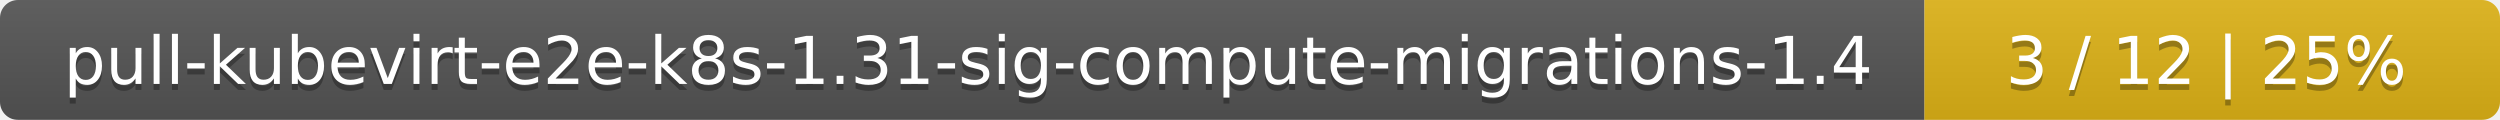
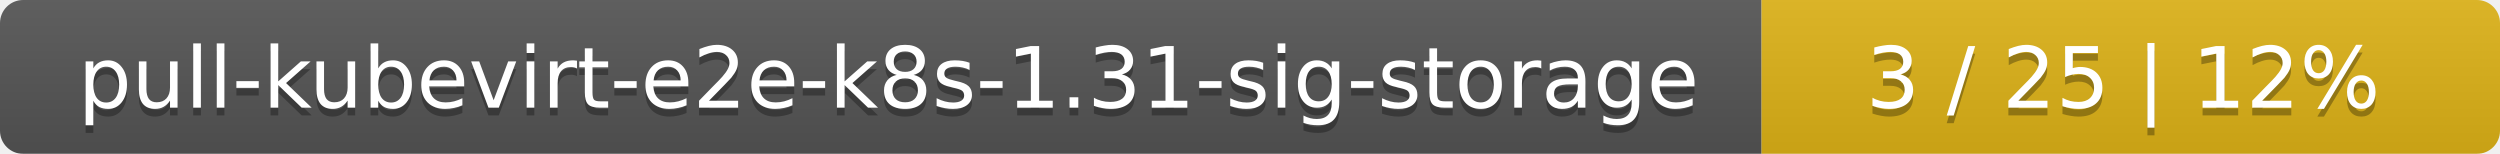
- <svg xmlns="http://www.w3.org/2000/svg" width="417" height="20">
+ <svg xmlns="http://www.w3.org/2000/svg" width="325" height="20">
  <linearGradient id="smooth" x2="0" y2="100%">
    <stop offset="0" stop-color="#bbb" stop-opacity=".1" />
    <stop offset="1" stop-opacity=".1" />
  </linearGradient>
  <mask id="round">
-     <rect width="417" height="20" rx="3" fill="#fff" />
+     <rect width="325" height="20" rx="3" fill="#fff" />
  </mask>
  <g mask="url(#round)">
-     <rect width="321" height="20" fill="#555" />
-     <rect x="321" width="96" height="20" fill="#dfb317" />
-     <rect width="417" height="20" fill="url(#smooth)" />
+     <rect width="229" height="20" fill="#555" />
+     <rect x="229" width="96" height="20" fill="#dfb317" />
+     <rect width="325" height="20" fill="url(#smooth)" />
  </g>
  <g fill="#fff" text-anchor="middle" font-family="DejaVu Sans,Verdana,Geneva,sans-serif" font-size="11">
-     <text x="161.5" y="15" fill="#010101" fill-opacity=".3">pull-kubevirt-e2e-k8s-1.31-sig-compute-migrations-1.4</text>
-     <text x="161.5" y="14">pull-kubevirt-e2e-k8s-1.31-sig-compute-migrations-1.4</text>
-     <text x="368" y="15" fill="#010101" fill-opacity=".3">3 / 12    |    25%</text>
-     <text x="368" y="14">3 / 12    |    25%</text>
+     <text x="115.5" y="15" fill="#010101" fill-opacity=".3">pull-kubevirt-e2e-k8s-1.31-sig-storage</text>
+     <text x="115.5" y="14">pull-kubevirt-e2e-k8s-1.31-sig-storage</text>
+     <text x="276" y="15" fill="#010101" fill-opacity=".3">3 / 25    |    12%</text>
+     <text x="276" y="14">3 / 25    |    12%</text>
  </g>
</svg>
